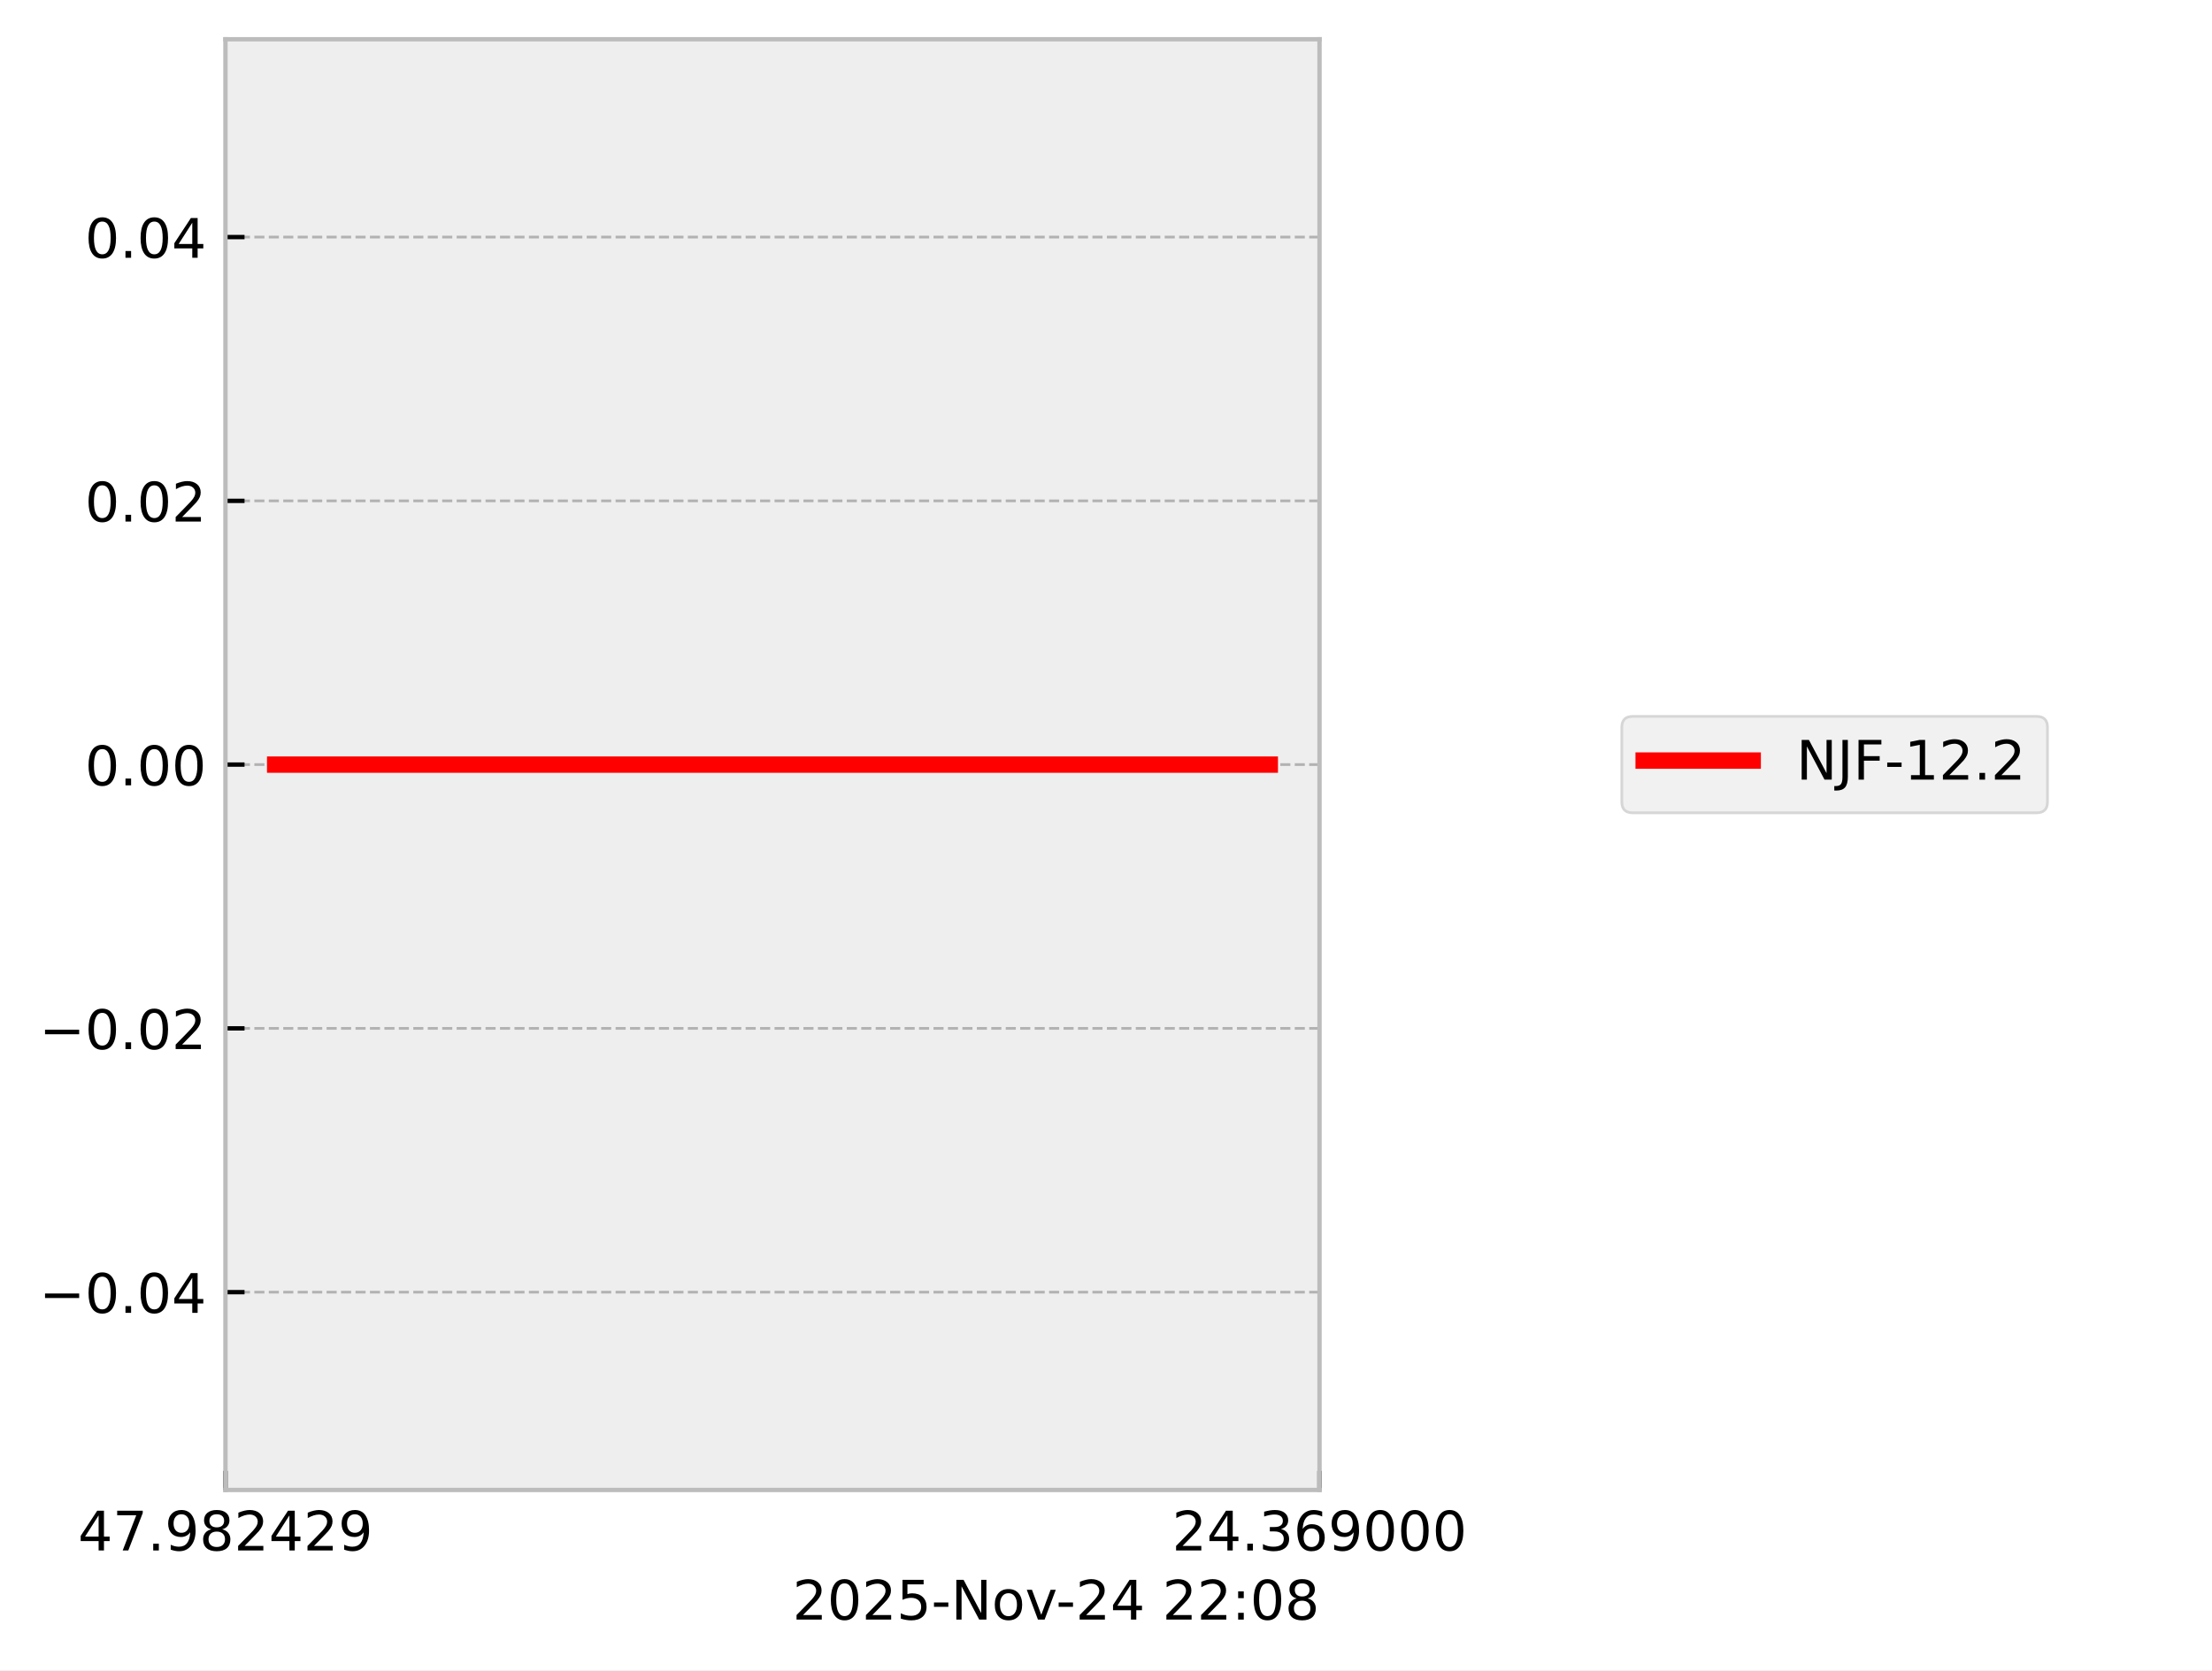
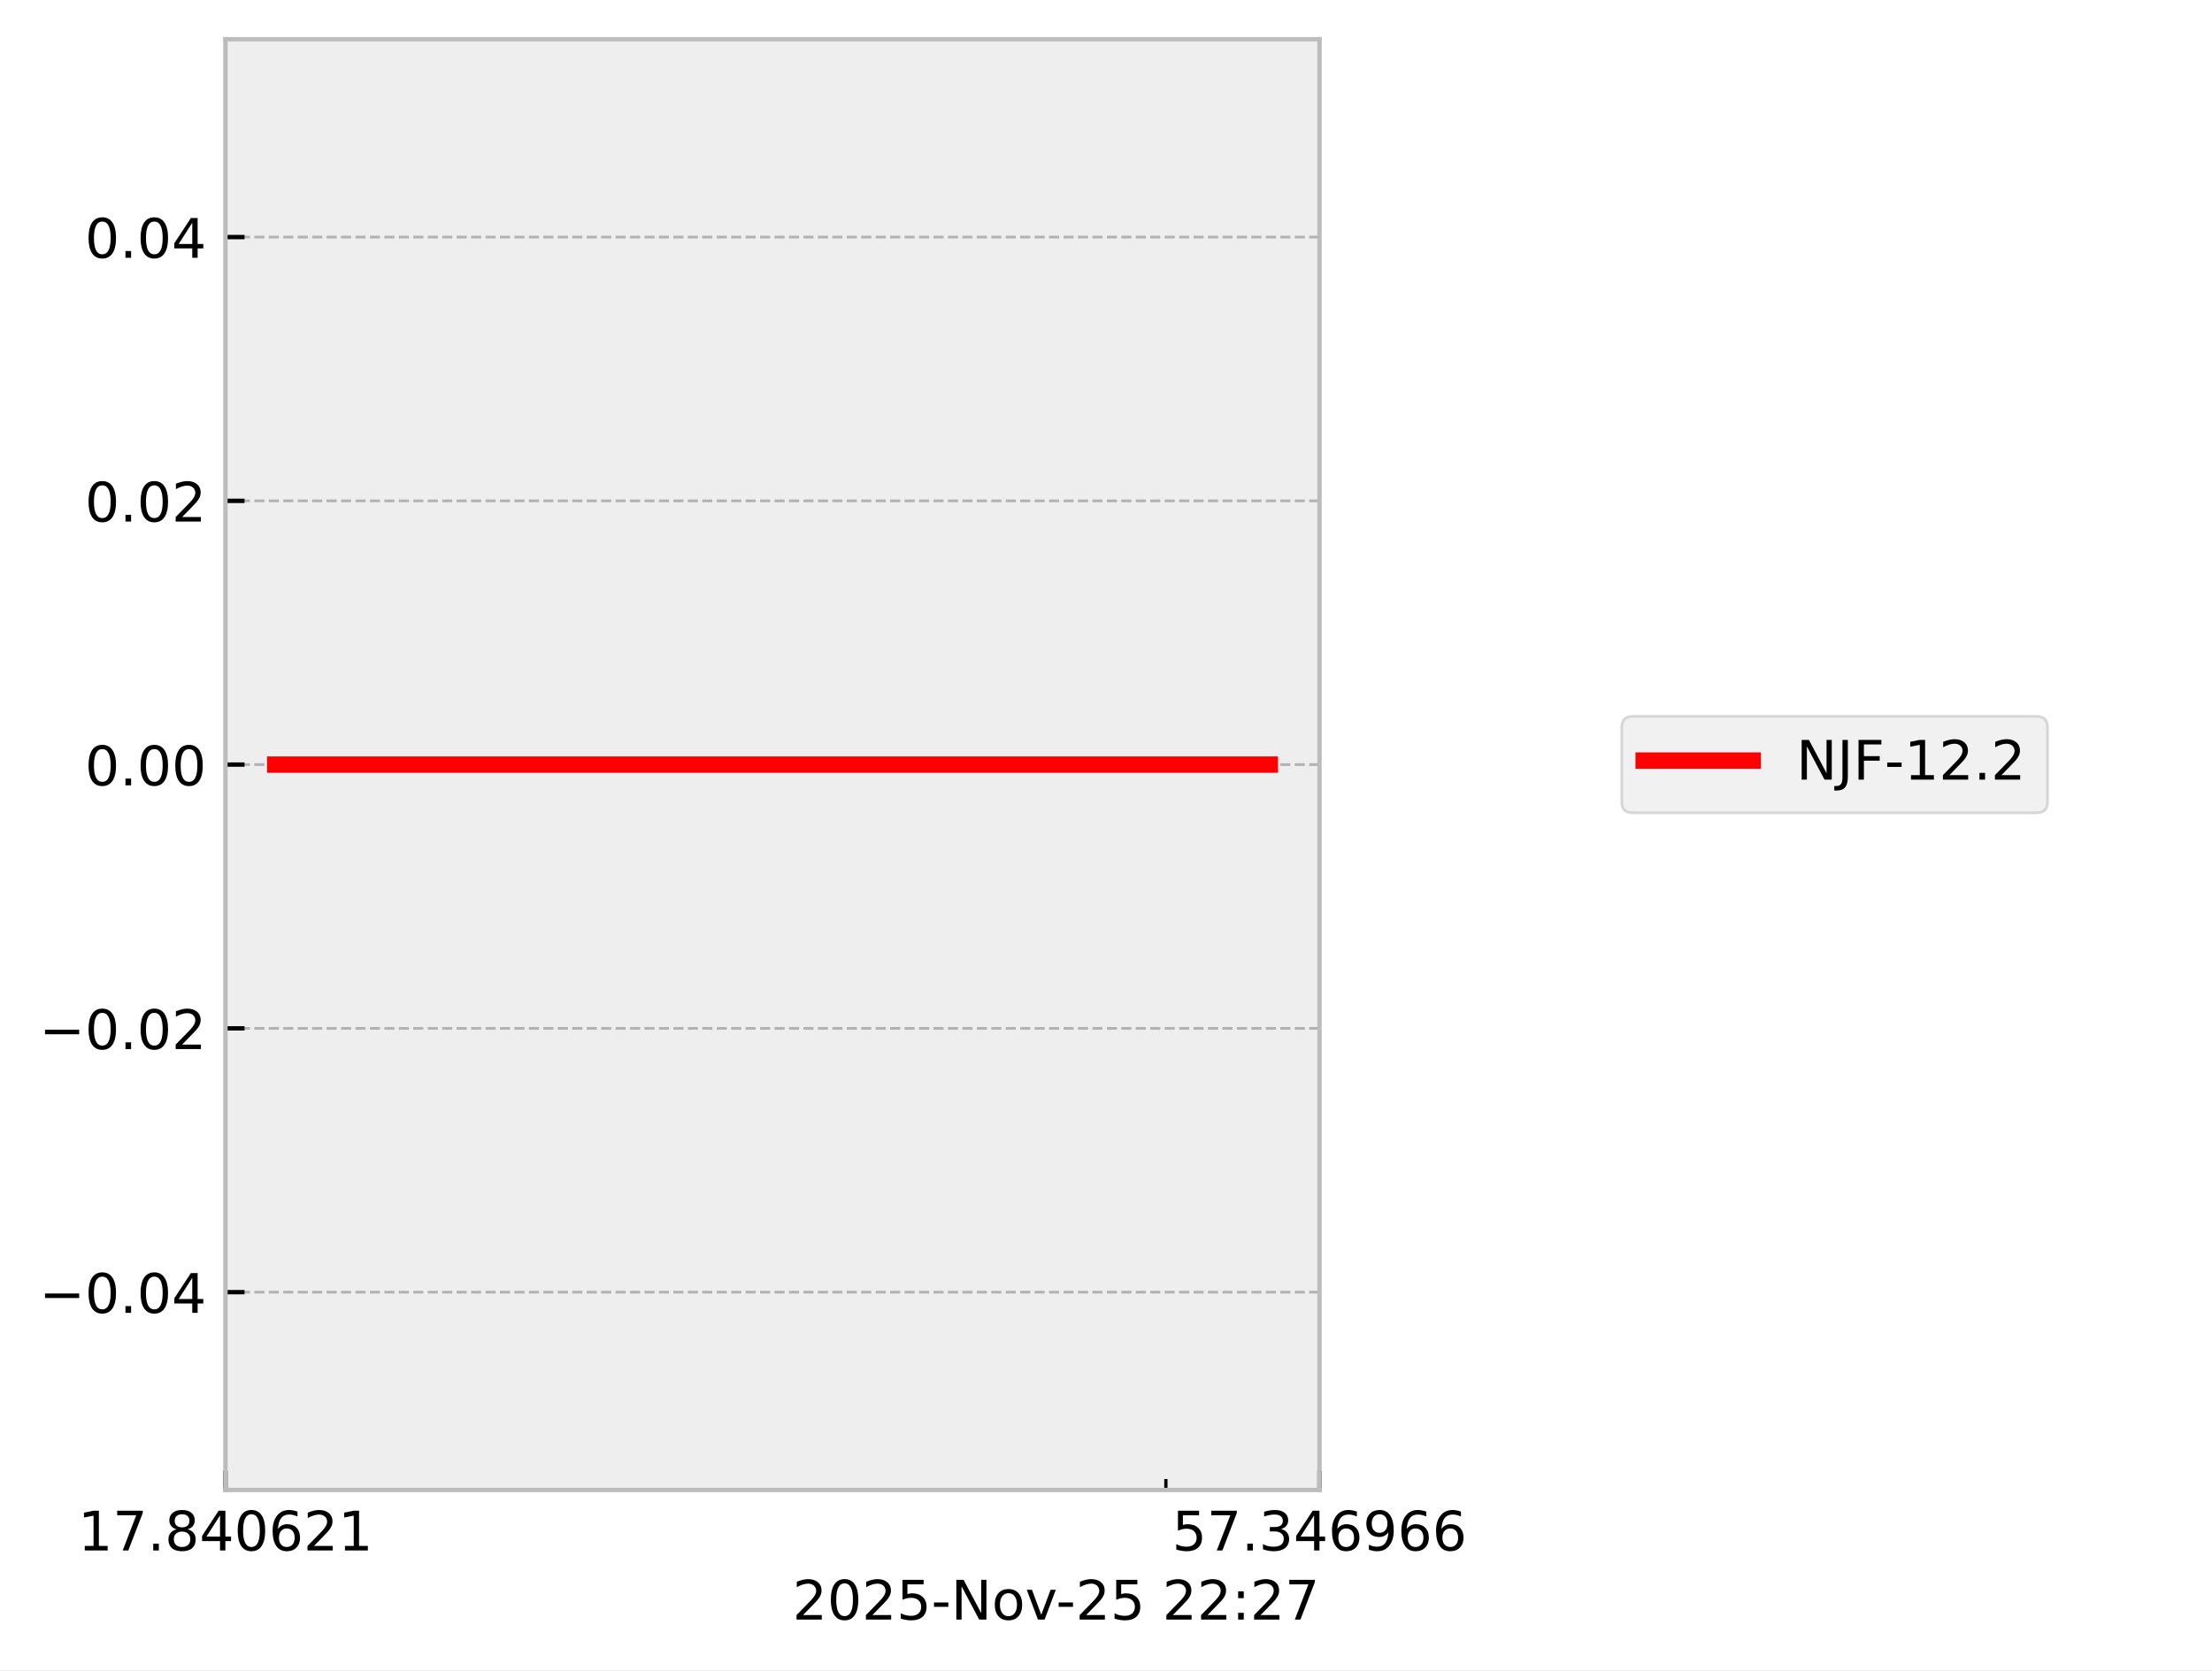
<svg xmlns="http://www.w3.org/2000/svg" xmlns:xlink="http://www.w3.org/1999/xlink" width="405.665pt" height="306.368pt" viewBox="0 0 405.665 306.368" version="1.1">
  <defs>
    <style type="text/css">*{stroke-linejoin: round; stroke-linecap: butt}</style>
  </defs>
  <g id="figure_1">
    <g id="patch_1">
      <path d="M 0 306.368  L 405.665 306.368  L 405.665 0  L 0 0  z " style="fill: #ffffff" />
    </g>
    <g id="axes_1">
      <g id="patch_2">
        <path d="M 41.345 273.312  L 241.991 273.312  L 241.991 7.2  L 41.345 7.2  z " style="fill: #eeeeee" />
      </g>
      <g id="matplotlib.axis_1">
        <g id="xtick_1">
          <g id="line2d_1">
-             <path d="M 41.345 273.312  L 41.345 7.2  " clip-path="url(#p450753979e)" style="fill: none; stroke-dasharray: 1.85,0.8; stroke-dashoffset: 0; stroke: #b2b2b2; stroke-width: 0.5" />
+             <path d="M 41.345 273.312  L 41.345 7.2  " clip-path="url(#pa11d92a291)" style="fill: none; stroke-dasharray: 1.85,0.8; stroke-dashoffset: 0; stroke: #b2b2b2; stroke-width: 0.5" />
          </g>
          <g id="line2d_2">
            <defs>
-               <path id="ma20c4a6b75" d="M 0 0  L 0 -3.5  " style="stroke: #000000; stroke-width: 0.8" />
-             </defs>
-             <g>
-               <use xlink:href="#ma20c4a6b75" x="41.345" y="273.312" style="stroke: #000000; stroke-width: 0.8" />
+               <path id="m3726400616" d="M 0 0  L 0 -3.5  " style="stroke: #000000; stroke-width: 0.8" />
+             </defs>
+             <g>
+               <use xlink:href="#m3726400616" x="41.345" y="273.312" style="stroke: #000000; stroke-width: 0.8" />
            </g>
          </g>
          <g id="text_1">
            <g transform="translate(14.30625 284.4104) scale(0.1 -0.1)">
              <defs>
-                 <path id="DejaVuSans-34" d="M 2419 4116  L 825 1625  L 2419 1625  L 2419 4116  z M 2253 4666  L 3047 4666  L 3047 1625  L 3713 1625  L 3713 1100  L 3047 1100  L 3047 0  L 2419 0  L 2419 1100  L 313 1100  L 313 1709  L 2253 4666  z " transform="scale(0.015625)" />
+                 <path id="DejaVuSans-31" d="M 794 531  L 1825 531  L 1825 4091  L 703 3866  L 703 4441  L 1819 4666  L 2450 4666  L 2450 531  L 3481 531  L 3481 0  L 794 0  L 794 531  z " transform="scale(0.015625)" />
                <path id="DejaVuSans-37" d="M 525 4666  L 3525 4666  L 3525 4397  L 1831 0  L 1172 0  L 2766 4134  L 525 4134  L 525 4666  z " transform="scale(0.015625)" />
                <path id="DejaVuSans-2e" d="M 684 794  L 1344 794  L 1344 0  L 684 0  L 684 794  z " transform="scale(0.015625)" />
-                 <path id="DejaVuSans-39" d="M 703 97  L 703 672  Q 941 559 1184 500  Q 1428 441 1663 441  Q 2288 441 2617 861  Q 2947 1281 2994 2138  Q 2813 1869 2534 1725  Q 2256 1581 1919 1581  Q 1219 1581 811 2004  Q 403 2428 403 3163  Q 403 3881 828 4315  Q 1253 4750 1959 4750  Q 2769 4750 3195 4129  Q 3622 3509 3622 2328  Q 3622 1225 3098 567  Q 2575 -91 1691 -91  Q 1453 -91 1209 -44  Q 966 3 703 97  z M 1959 2075  Q 2384 2075 2632 2365  Q 2881 2656 2881 3163  Q 2881 3666 2632 3958  Q 2384 4250 1959 4250  Q 1534 4250 1286 3958  Q 1038 3666 1038 3163  Q 1038 2656 1286 2365  Q 1534 2075 1959 2075  z " transform="scale(0.015625)" />
                <path id="DejaVuSans-38" d="M 2034 2216  Q 1584 2216 1326 1975  Q 1069 1734 1069 1313  Q 1069 891 1326 650  Q 1584 409 2034 409  Q 2484 409 2743 651  Q 3003 894 3003 1313  Q 3003 1734 2745 1975  Q 2488 2216 2034 2216  z M 1403 2484  Q 997 2584 770 2862  Q 544 3141 544 3541  Q 544 4100 942 4425  Q 1341 4750 2034 4750  Q 2731 4750 3128 4425  Q 3525 4100 3525 3541  Q 3525 3141 3298 2862  Q 3072 2584 2669 2484  Q 3125 2378 3379 2068  Q 3634 1759 3634 1313  Q 3634 634 3220 271  Q 2806 -91 2034 -91  Q 1263 -91 848 271  Q 434 634 434 1313  Q 434 1759 690 2068  Q 947 2378 1403 2484  z M 1172 3481  Q 1172 3119 1398 2916  Q 1625 2713 2034 2713  Q 2441 2713 2670 2916  Q 2900 3119 2900 3481  Q 2900 3844 2670 4047  Q 2441 4250 2034 4250  Q 1625 4250 1398 4047  Q 1172 3844 1172 3481  z " transform="scale(0.015625)" />
+                 <path id="DejaVuSans-34" d="M 2419 4116  L 825 1625  L 2419 1625  L 2419 4116  z M 2253 4666  L 3047 4666  L 3047 1625  L 3713 1625  L 3713 1100  L 3047 1100  L 3047 0  L 2419 0  L 2419 1100  L 313 1100  L 313 1709  L 2253 4666  z " transform="scale(0.015625)" />
+                 <path id="DejaVuSans-30" d="M 2034 4250  Q 1547 4250 1301 3770  Q 1056 3291 1056 2328  Q 1056 1369 1301 889  Q 1547 409 2034 409  Q 2525 409 2770 889  Q 3016 1369 3016 2328  Q 3016 3291 2770 3770  Q 2525 4250 2034 4250  z M 2034 4750  Q 2819 4750 3233 4129  Q 3647 3509 3647 2328  Q 3647 1150 3233 529  Q 2819 -91 2034 -91  Q 1250 -91 836 529  Q 422 1150 422 2328  Q 422 3509 836 4129  Q 1250 4750 2034 4750  z " transform="scale(0.015625)" />
+                 <path id="DejaVuSans-36" d="M 2113 2584  Q 1688 2584 1439 2293  Q 1191 2003 1191 1497  Q 1191 994 1439 701  Q 1688 409 2113 409  Q 2538 409 2786 701  Q 3034 994 3034 1497  Q 3034 2003 2786 2293  Q 2538 2584 2113 2584  z M 3366 4563  L 3366 3988  Q 3128 4100 2886 4159  Q 2644 4219 2406 4219  Q 1781 4219 1451 3797  Q 1122 3375 1075 2522  Q 1259 2794 1537 2939  Q 1816 3084 2150 3084  Q 2853 3084 3261 2657  Q 3669 2231 3669 1497  Q 3669 778 3244 343  Q 2819 -91 2113 -91  Q 1303 -91 875 529  Q 447 1150 447 2328  Q 447 3434 972 4092  Q 1497 4750 2381 4750  Q 2619 4750 2861 4703  Q 3103 4656 3366 4563  z " transform="scale(0.015625)" />
                <path id="DejaVuSans-32" d="M 1228 531  L 3431 531  L 3431 0  L 469 0  L 469 531  Q 828 903 1448 1529  Q 2069 2156 2228 2338  Q 2531 2678 2651 2914  Q 2772 3150 2772 3378  Q 2772 3750 2511 3984  Q 2250 4219 1831 4219  Q 1534 4219 1204 4116  Q 875 4013 500 3803  L 500 4441  Q 881 4594 1212 4672  Q 1544 4750 1819 4750  Q 2544 4750 2975 4387  Q 3406 4025 3406 3419  Q 3406 3131 3298 2873  Q 3191 2616 2906 2266  Q 2828 2175 2409 1742  Q 1991 1309 1228 531  z " transform="scale(0.015625)" />
              </defs>
-               <use xlink:href="#DejaVuSans-34" />
+               <use xlink:href="#DejaVuSans-31" />
              <use xlink:href="#DejaVuSans-37" transform="translate(63.62305 0)" />
              <use xlink:href="#DejaVuSans-2e" transform="translate(127.2461 0)" />
-               <use xlink:href="#DejaVuSans-39" transform="translate(159.0332 0)" />
-               <use xlink:href="#DejaVuSans-38" transform="translate(222.6562 0)" />
-               <use xlink:href="#DejaVuSans-32" transform="translate(286.2793 0)" />
-               <use xlink:href="#DejaVuSans-34" transform="translate(349.9023 0)" />
+               <use xlink:href="#DejaVuSans-38" transform="translate(159.0332 0)" />
+               <use xlink:href="#DejaVuSans-34" transform="translate(222.6562 0)" />
+               <use xlink:href="#DejaVuSans-30" transform="translate(286.2793 0)" />
+               <use xlink:href="#DejaVuSans-36" transform="translate(349.9023 0)" />
              <use xlink:href="#DejaVuSans-32" transform="translate(413.5254 0)" />
-               <use xlink:href="#DejaVuSans-39" transform="translate(477.1484 0)" />
+               <use xlink:href="#DejaVuSans-31" transform="translate(477.1484 0)" />
            </g>
          </g>
        </g>
        <g id="xtick_2">
          <g id="line2d_3">
-             <path d="M 241.991 273.312  L 241.991 7.2  " clip-path="url(#p450753979e)" style="fill: none; stroke-dasharray: 1.85,0.8; stroke-dashoffset: 0; stroke: #b2b2b2; stroke-width: 0.5" />
+             <path d="M 241.991 273.312  L 241.991 7.2  " clip-path="url(#pa11d92a291)" style="fill: none; stroke-dasharray: 1.85,0.8; stroke-dashoffset: 0; stroke: #b2b2b2; stroke-width: 0.5" />
          </g>
          <g id="line2d_4">
            <g>
-               <use xlink:href="#ma20c4a6b75" x="241.991" y="273.312" style="stroke: #000000; stroke-width: 0.8" />
+               <use xlink:href="#m3726400616" x="241.991" y="273.312" style="stroke: #000000; stroke-width: 0.8" />
            </g>
          </g>
          <g id="text_2">
            <g transform="translate(214.9522 284.4104) scale(0.1 -0.1)">
              <defs>
+                 <path id="DejaVuSans-35" d="M 691 4666  L 3169 4666  L 3169 4134  L 1269 4134  L 1269 2991  Q 1406 3038 1543 3061  Q 1681 3084 1819 3084  Q 2600 3084 3056 2656  Q 3513 2228 3513 1497  Q 3513 744 3044 326  Q 2575 -91 1722 -91  Q 1428 -91 1123 -41  Q 819 9 494 109  L 494 744  Q 775 591 1075 516  Q 1375 441 1709 441  Q 2250 441 2565 725  Q 2881 1009 2881 1497  Q 2881 1984 2565 2268  Q 2250 2553 1709 2553  Q 1456 2553 1204 2497  Q 953 2441 691 2322  L 691 4666  z " transform="scale(0.015625)" />
                <path id="DejaVuSans-33" d="M 2597 2516  Q 3050 2419 3304 2112  Q 3559 1806 3559 1356  Q 3559 666 3084 287  Q 2609 -91 1734 -91  Q 1441 -91 1130 -33  Q 819 25 488 141  L 488 750  Q 750 597 1062 519  Q 1375 441 1716 441  Q 2309 441 2620 675  Q 2931 909 2931 1356  Q 2931 1769 2642 2001  Q 2353 2234 1838 2234  L 1294 2234  L 1294 2753  L 1863 2753  Q 2328 2753 2575 2939  Q 2822 3125 2822 3475  Q 2822 3834 2567 4026  Q 2313 4219 1838 4219  Q 1578 4219 1281 4162  Q 984 4106 628 3988  L 628 4550  Q 988 4650 1302 4700  Q 1616 4750 1894 4750  Q 2613 4750 3031 4423  Q 3450 4097 3450 3541  Q 3450 3153 3228 2886  Q 3006 2619 2597 2516  z " transform="scale(0.015625)" />
-                 <path id="DejaVuSans-36" d="M 2113 2584  Q 1688 2584 1439 2293  Q 1191 2003 1191 1497  Q 1191 994 1439 701  Q 1688 409 2113 409  Q 2538 409 2786 701  Q 3034 994 3034 1497  Q 3034 2003 2786 2293  Q 2538 2584 2113 2584  z M 3366 4563  L 3366 3988  Q 3128 4100 2886 4159  Q 2644 4219 2406 4219  Q 1781 4219 1451 3797  Q 1122 3375 1075 2522  Q 1259 2794 1537 2939  Q 1816 3084 2150 3084  Q 2853 3084 3261 2657  Q 3669 2231 3669 1497  Q 3669 778 3244 343  Q 2819 -91 2113 -91  Q 1303 -91 875 529  Q 447 1150 447 2328  Q 447 3434 972 4092  Q 1497 4750 2381 4750  Q 2619 4750 2861 4703  Q 3103 4656 3366 4563  z " transform="scale(0.015625)" />
-                 <path id="DejaVuSans-30" d="M 2034 4250  Q 1547 4250 1301 3770  Q 1056 3291 1056 2328  Q 1056 1369 1301 889  Q 1547 409 2034 409  Q 2525 409 2770 889  Q 3016 1369 3016 2328  Q 3016 3291 2770 3770  Q 2525 4250 2034 4250  z M 2034 4750  Q 2819 4750 3233 4129  Q 3647 3509 3647 2328  Q 3647 1150 3233 529  Q 2819 -91 2034 -91  Q 1250 -91 836 529  Q 422 1150 422 2328  Q 422 3509 836 4129  Q 1250 4750 2034 4750  z " transform="scale(0.015625)" />
+                 <path id="DejaVuSans-39" d="M 703 97  L 703 672  Q 941 559 1184 500  Q 1428 441 1663 441  Q 2288 441 2617 861  Q 2947 1281 2994 2138  Q 2813 1869 2534 1725  Q 2256 1581 1919 1581  Q 1219 1581 811 2004  Q 403 2428 403 3163  Q 403 3881 828 4315  Q 1253 4750 1959 4750  Q 2769 4750 3195 4129  Q 3622 3509 3622 2328  Q 3622 1225 3098 567  Q 2575 -91 1691 -91  Q 1453 -91 1209 -44  Q 966 3 703 97  z M 1959 2075  Q 2384 2075 2632 2365  Q 2881 2656 2881 3163  Q 2881 3666 2632 3958  Q 2384 4250 1959 4250  Q 1534 4250 1286 3958  Q 1038 3666 1038 3163  Q 1038 2656 1286 2365  Q 1534 2075 1959 2075  z " transform="scale(0.015625)" />
              </defs>
-               <use xlink:href="#DejaVuSans-32" />
-               <use xlink:href="#DejaVuSans-34" transform="translate(63.62305 0)" />
+               <use xlink:href="#DejaVuSans-35" />
+               <use xlink:href="#DejaVuSans-37" transform="translate(63.62305 0)" />
              <use xlink:href="#DejaVuSans-2e" transform="translate(127.2461 0)" />
              <use xlink:href="#DejaVuSans-33" transform="translate(159.0332 0)" />
-               <use xlink:href="#DejaVuSans-36" transform="translate(222.6562 0)" />
-               <use xlink:href="#DejaVuSans-39" transform="translate(286.2793 0)" />
-               <use xlink:href="#DejaVuSans-30" transform="translate(349.9023 0)" />
-               <use xlink:href="#DejaVuSans-30" transform="translate(413.5254 0)" />
-               <use xlink:href="#DejaVuSans-30" transform="translate(477.1484 0)" />
+               <use xlink:href="#DejaVuSans-34" transform="translate(222.6562 0)" />
+               <use xlink:href="#DejaVuSans-36" transform="translate(286.2793 0)" />
+               <use xlink:href="#DejaVuSans-39" transform="translate(349.9023 0)" />
+               <use xlink:href="#DejaVuSans-36" transform="translate(413.5254 0)" />
+               <use xlink:href="#DejaVuSans-36" transform="translate(477.1484 0)" />
+             </g>
+           </g>
+         </g>
+         <g id="xtick_3">
+           <g id="line2d_5">
+             <defs>
+               <path id="m7dbf9bd0a3" d="M 0 0  L 0 -2  " style="stroke: #000000; stroke-width: 0.6" />
+             </defs>
+             <g>
+               <use xlink:href="#m7dbf9bd0a3" x="213.814" y="273.312" style="stroke: #000000; stroke-width: 0.6" />
            </g>
          </g>
        </g>
        <g id="text_3">
          <g transform="translate(145.3475 297.0886) scale(0.1 -0.1)">
            <defs>
-               <path id="DejaVuSans-35" d="M 691 4666  L 3169 4666  L 3169 4134  L 1269 4134  L 1269 2991  Q 1406 3038 1543 3061  Q 1681 3084 1819 3084  Q 2600 3084 3056 2656  Q 3513 2228 3513 1497  Q 3513 744 3044 326  Q 2575 -91 1722 -91  Q 1428 -91 1123 -41  Q 819 9 494 109  L 494 744  Q 775 591 1075 516  Q 1375 441 1709 441  Q 2250 441 2565 725  Q 2881 1009 2881 1497  Q 2881 1984 2565 2268  Q 2250 2553 1709 2553  Q 1456 2553 1204 2497  Q 953 2441 691 2322  L 691 4666  z " transform="scale(0.015625)" />
              <path id="DejaVuSans-2d" d="M 313 2009  L 1997 2009  L 1997 1497  L 313 1497  L 313 2009  z " transform="scale(0.015625)" />
              <path id="DejaVuSans-4e" d="M 628 4666  L 1478 4666  L 3547 763  L 3547 4666  L 4159 4666  L 4159 0  L 3309 0  L 1241 3903  L 1241 0  L 628 0  L 628 4666  z " transform="scale(0.015625)" />
              <path id="DejaVuSans-6f" d="M 1959 3097  Q 1497 3097 1228 2736  Q 959 2375 959 1747  Q 959 1119 1226 758  Q 1494 397 1959 397  Q 2419 397 2687 759  Q 2956 1122 2956 1747  Q 2956 2369 2687 2733  Q 2419 3097 1959 3097  z M 1959 3584  Q 2709 3584 3137 3096  Q 3566 2609 3566 1747  Q 3566 888 3137 398  Q 2709 -91 1959 -91  Q 1206 -91 779 398  Q 353 888 353 1747  Q 353 2609 779 3096  Q 1206 3584 1959 3584  z " transform="scale(0.015625)" />
              <path id="DejaVuSans-76" d="M 191 3500  L 800 3500  L 1894 563  L 2988 3500  L 3597 3500  L 2284 0  L 1503 0  L 191 3500  z " transform="scale(0.015625)" />
              <path id="DejaVuSans-20" transform="scale(0.015625)" />
              <path id="DejaVuSans-3a" d="M 750 794  L 1409 794  L 1409 0  L 750 0  L 750 794  z M 750 3309  L 1409 3309  L 1409 2516  L 750 2516  L 750 3309  z " transform="scale(0.015625)" />
            </defs>
            <use xlink:href="#DejaVuSans-32" />
            <use xlink:href="#DejaVuSans-30" transform="translate(63.62305 0)" />
            <use xlink:href="#DejaVuSans-32" transform="translate(127.2461 0)" />
            <use xlink:href="#DejaVuSans-35" transform="translate(190.8691 0)" />
            <use xlink:href="#DejaVuSans-2d" transform="translate(254.4922 0)" />
            <use xlink:href="#DejaVuSans-4e" transform="translate(290.5762 0)" />
            <use xlink:href="#DejaVuSans-6f" transform="translate(365.3809 0)" />
            <use xlink:href="#DejaVuSans-76" transform="translate(426.5625 0)" />
            <use xlink:href="#DejaVuSans-2d" transform="translate(483.1172 0)" />
            <use xlink:href="#DejaVuSans-32" transform="translate(519.2012 0)" />
-             <use xlink:href="#DejaVuSans-34" transform="translate(582.8242 0)" />
+             <use xlink:href="#DejaVuSans-35" transform="translate(582.8242 0)" />
            <use xlink:href="#DejaVuSans-20" transform="translate(646.4473 0)" />
            <use xlink:href="#DejaVuSans-32" transform="translate(678.2344 0)" />
            <use xlink:href="#DejaVuSans-32" transform="translate(741.8574 0)" />
            <use xlink:href="#DejaVuSans-3a" transform="translate(805.4805 0)" />
-             <use xlink:href="#DejaVuSans-30" transform="translate(839.1719 0)" />
-             <use xlink:href="#DejaVuSans-38" transform="translate(902.7949 0)" />
+             <use xlink:href="#DejaVuSans-32" transform="translate(839.1719 0)" />
+             <use xlink:href="#DejaVuSans-37" transform="translate(902.7949 0)" />
          </g>
        </g>
      </g>
      <g id="matplotlib.axis_2">
        <g id="ytick_1">
-           <g id="line2d_5">
-             <path d="M 41.345 237.024  L 241.991 237.024  " clip-path="url(#p450753979e)" style="fill: none; stroke-dasharray: 1.85,0.8; stroke-dashoffset: 0; stroke: #b2b2b2; stroke-width: 0.5" />
-           </g>
          <g id="line2d_6">
-             <defs>
-               <path id="m8ecfba19e5" d="M 0 0  L 3.5 0  " style="stroke: #000000; stroke-width: 0.8" />
-             </defs>
-             <g>
-               <use xlink:href="#m8ecfba19e5" x="41.345" y="237.024" style="stroke: #000000; stroke-width: 0.8" />
+             <path d="M 41.345 237.024  L 241.991 237.024  " clip-path="url(#pa11d92a291)" style="fill: none; stroke-dasharray: 1.85,0.8; stroke-dashoffset: 0; stroke: #b2b2b2; stroke-width: 0.5" />
+           </g>
+           <g id="line2d_7">
+             <defs>
+               <path id="mb2c9024428" d="M 0 0  L 3.5 0  " style="stroke: #000000; stroke-width: 0.8" />
+             </defs>
+             <g>
+               <use xlink:href="#mb2c9024428" x="41.345" y="237.024" style="stroke: #000000; stroke-width: 0.8" />
            </g>
          </g>
          <g id="text_4">
            <g transform="translate(7.2 240.8232) scale(0.1 -0.1)">
              <defs>
                <path id="DejaVuSans-2212" d="M 678 2272  L 4684 2272  L 4684 1741  L 678 1741  L 678 2272  z " transform="scale(0.015625)" />
              </defs>
              <use xlink:href="#DejaVuSans-2212" />
              <use xlink:href="#DejaVuSans-30" transform="translate(83.78906 0)" />
              <use xlink:href="#DejaVuSans-2e" transform="translate(147.4121 0)" />
              <use xlink:href="#DejaVuSans-30" transform="translate(179.1992 0)" />
              <use xlink:href="#DejaVuSans-34" transform="translate(242.8223 0)" />
            </g>
          </g>
        </g>
        <g id="ytick_2">
-           <g id="line2d_7">
-             <path d="M 41.345 188.64  L 241.991 188.64  " clip-path="url(#p450753979e)" style="fill: none; stroke-dasharray: 1.85,0.8; stroke-dashoffset: 0; stroke: #b2b2b2; stroke-width: 0.5" />
-           </g>
          <g id="line2d_8">
-             <g>
-               <use xlink:href="#m8ecfba19e5" x="41.345" y="188.64" style="stroke: #000000; stroke-width: 0.8" />
+             <path d="M 41.345 188.64  L 241.991 188.64  " clip-path="url(#pa11d92a291)" style="fill: none; stroke-dasharray: 1.85,0.8; stroke-dashoffset: 0; stroke: #b2b2b2; stroke-width: 0.5" />
+           </g>
+           <g id="line2d_9">
+             <g>
+               <use xlink:href="#mb2c9024428" x="41.345" y="188.64" style="stroke: #000000; stroke-width: 0.8" />
            </g>
          </g>
          <g id="text_5">
            <g transform="translate(7.2 192.4392) scale(0.1 -0.1)">
              <use xlink:href="#DejaVuSans-2212" />
              <use xlink:href="#DejaVuSans-30" transform="translate(83.78906 0)" />
              <use xlink:href="#DejaVuSans-2e" transform="translate(147.4121 0)" />
              <use xlink:href="#DejaVuSans-30" transform="translate(179.1992 0)" />
              <use xlink:href="#DejaVuSans-32" transform="translate(242.8223 0)" />
            </g>
          </g>
        </g>
        <g id="ytick_3">
-           <g id="line2d_9">
-             <path d="M 41.345 140.256  L 241.991 140.256  " clip-path="url(#p450753979e)" style="fill: none; stroke-dasharray: 1.85,0.8; stroke-dashoffset: 0; stroke: #b2b2b2; stroke-width: 0.5" />
-           </g>
          <g id="line2d_10">
-             <g>
-               <use xlink:href="#m8ecfba19e5" x="41.345" y="140.256" style="stroke: #000000; stroke-width: 0.8" />
+             <path d="M 41.345 140.256  L 241.991 140.256  " clip-path="url(#pa11d92a291)" style="fill: none; stroke-dasharray: 1.85,0.8; stroke-dashoffset: 0; stroke: #b2b2b2; stroke-width: 0.5" />
+           </g>
+           <g id="line2d_11">
+             <g>
+               <use xlink:href="#mb2c9024428" x="41.345" y="140.256" style="stroke: #000000; stroke-width: 0.8" />
            </g>
          </g>
          <g id="text_6">
            <g transform="translate(15.57969 144.0552) scale(0.1 -0.1)">
              <use xlink:href="#DejaVuSans-30" />
              <use xlink:href="#DejaVuSans-2e" transform="translate(63.62305 0)" />
              <use xlink:href="#DejaVuSans-30" transform="translate(95.41016 0)" />
              <use xlink:href="#DejaVuSans-30" transform="translate(159.0332 0)" />
            </g>
          </g>
        </g>
        <g id="ytick_4">
-           <g id="line2d_11">
-             <path d="M 41.345 91.872  L 241.991 91.872  " clip-path="url(#p450753979e)" style="fill: none; stroke-dasharray: 1.85,0.8; stroke-dashoffset: 0; stroke: #b2b2b2; stroke-width: 0.5" />
-           </g>
          <g id="line2d_12">
-             <g>
-               <use xlink:href="#m8ecfba19e5" x="41.345" y="91.872" style="stroke: #000000; stroke-width: 0.8" />
+             <path d="M 41.345 91.872  L 241.991 91.872  " clip-path="url(#pa11d92a291)" style="fill: none; stroke-dasharray: 1.85,0.8; stroke-dashoffset: 0; stroke: #b2b2b2; stroke-width: 0.5" />
+           </g>
+           <g id="line2d_13">
+             <g>
+               <use xlink:href="#mb2c9024428" x="41.345" y="91.872" style="stroke: #000000; stroke-width: 0.8" />
            </g>
          </g>
          <g id="text_7">
            <g transform="translate(15.57969 95.67122) scale(0.1 -0.1)">
              <use xlink:href="#DejaVuSans-30" />
              <use xlink:href="#DejaVuSans-2e" transform="translate(63.62305 0)" />
              <use xlink:href="#DejaVuSans-30" transform="translate(95.41016 0)" />
              <use xlink:href="#DejaVuSans-32" transform="translate(159.0332 0)" />
            </g>
          </g>
        </g>
        <g id="ytick_5">
-           <g id="line2d_13">
-             <path d="M 41.345 43.488  L 241.991 43.488  " clip-path="url(#p450753979e)" style="fill: none; stroke-dasharray: 1.85,0.8; stroke-dashoffset: 0; stroke: #b2b2b2; stroke-width: 0.5" />
-           </g>
          <g id="line2d_14">
-             <g>
-               <use xlink:href="#m8ecfba19e5" x="41.345" y="43.488" style="stroke: #000000; stroke-width: 0.8" />
+             <path d="M 41.345 43.488  L 241.991 43.488  " clip-path="url(#pa11d92a291)" style="fill: none; stroke-dasharray: 1.85,0.8; stroke-dashoffset: 0; stroke: #b2b2b2; stroke-width: 0.5" />
+           </g>
+           <g id="line2d_15">
+             <g>
+               <use xlink:href="#mb2c9024428" x="41.345" y="43.488" style="stroke: #000000; stroke-width: 0.8" />
            </g>
          </g>
          <g id="text_8">
            <g transform="translate(15.57969 47.28722) scale(0.1 -0.1)">
              <use xlink:href="#DejaVuSans-30" />
              <use xlink:href="#DejaVuSans-2e" transform="translate(63.62305 0)" />
              <use xlink:href="#DejaVuSans-30" transform="translate(95.41016 0)" />
              <use xlink:href="#DejaVuSans-34" transform="translate(159.0332 0)" />
            </g>
          </g>
        </g>
      </g>
-       <g id="line2d_15">
-         <path d="M 50.466 140.256  L 82.045 140.256  L 221.528 140.256  L 231.383 140.256  L 232.871 140.256  " clip-path="url(#p450753979e)" style="fill: none; stroke: #ff0000; stroke-width: 3; stroke-linecap: square" />
+       <g id="line2d_16">
+         <path d="M 50.466 140.256  L 77.014 140.256  L 194.278 140.256  L 202.563 140.256  L 231.85 140.256  L 232.871 140.256  " clip-path="url(#pa11d92a291)" style="fill: none; stroke: #ff0000; stroke-width: 3; stroke-linecap: square" />
      </g>
      <g id="patch_3">
        <path d="M 41.345 273.312  L 41.345 7.2  " style="fill: none; stroke: #bcbcbc; stroke-width: 0.8; stroke-linejoin: miter; stroke-linecap: square" />
      </g>
      <g id="patch_4">
        <path d="M 241.991 273.312  L 241.991 7.2  " style="fill: none; stroke: #bcbcbc; stroke-width: 0.8; stroke-linejoin: miter; stroke-linecap: square" />
      </g>
      <g id="patch_5">
        <path d="M 41.345 273.312  L 241.991 273.312  " style="fill: none; stroke: #bcbcbc; stroke-width: 0.8; stroke-linejoin: miter; stroke-linecap: square" />
      </g>
      <g id="patch_6">
        <path d="M 41.345 7.2  L 241.991 7.2  " style="fill: none; stroke: #bcbcbc; stroke-width: 0.8; stroke-linejoin: miter; stroke-linecap: square" />
      </g>
    </g>
    <g id="axes_2">
      <g id="legend_1">
        <g id="patch_7">
          <path d="M 299.433 149.095  L 373.489 149.095  Q 375.489 149.095 375.489 147.095  L 375.489 133.417  Q 375.489 131.417 373.489 131.417  L 299.433 131.417  Q 297.433 131.417 297.433 133.417  L 297.433 147.095  Q 297.433 149.095 299.433 149.095  z " style="fill: #eeeeee; opacity: 0.8; stroke: #cccccc; stroke-width: 0.5; stroke-linejoin: miter" />
        </g>
-         <g id="line2d_16">
+         <g id="line2d_17">
          <path d="M 301.433 139.515  L 311.433 139.515  L 321.433 139.515  " style="fill: none; stroke: #ff0000; stroke-width: 3; stroke-linecap: square" />
        </g>
        <g id="text_9">
          <g transform="translate(329.4329 143.0154) scale(0.1 -0.1)">
            <defs>
              <path id="DejaVuSans-4a" d="M 628 4666  L 1259 4666  L 1259 325  Q 1259 -519 939 -900  Q 619 -1281 -91 -1281  L -331 -1281  L -331 -750  L -134 -750  Q 284 -750 456 -515  Q 628 -281 628 325  L 628 4666  z " transform="scale(0.015625)" />
              <path id="DejaVuSans-46" d="M 628 4666  L 3309 4666  L 3309 4134  L 1259 4134  L 1259 2759  L 3109 2759  L 3109 2228  L 1259 2228  L 1259 0  L 628 0  L 628 4666  z " transform="scale(0.015625)" />
-               <path id="DejaVuSans-31" d="M 794 531  L 1825 531  L 1825 4091  L 703 3866  L 703 4441  L 1819 4666  L 2450 4666  L 2450 531  L 3481 531  L 3481 0  L 794 0  L 794 531  z " transform="scale(0.015625)" />
            </defs>
            <use xlink:href="#DejaVuSans-4e" />
            <use xlink:href="#DejaVuSans-4a" transform="translate(74.80469 0)" />
            <use xlink:href="#DejaVuSans-46" transform="translate(104.2969 0)" />
            <use xlink:href="#DejaVuSans-2d" transform="translate(161.8164 0)" />
            <use xlink:href="#DejaVuSans-31" transform="translate(197.9004 0)" />
            <use xlink:href="#DejaVuSans-32" transform="translate(261.5234 0)" />
            <use xlink:href="#DejaVuSans-2e" transform="translate(325.1465 0)" />
            <use xlink:href="#DejaVuSans-32" transform="translate(356.9336 0)" />
          </g>
        </g>
      </g>
    </g>
  </g>
  <defs>
-     <clipPath id="p450753979e">
+     <clipPath id="pa11d92a291">
      <rect x="41.345" y="7.2" width="200.646" height="266.112" />
    </clipPath>
  </defs>
</svg>
